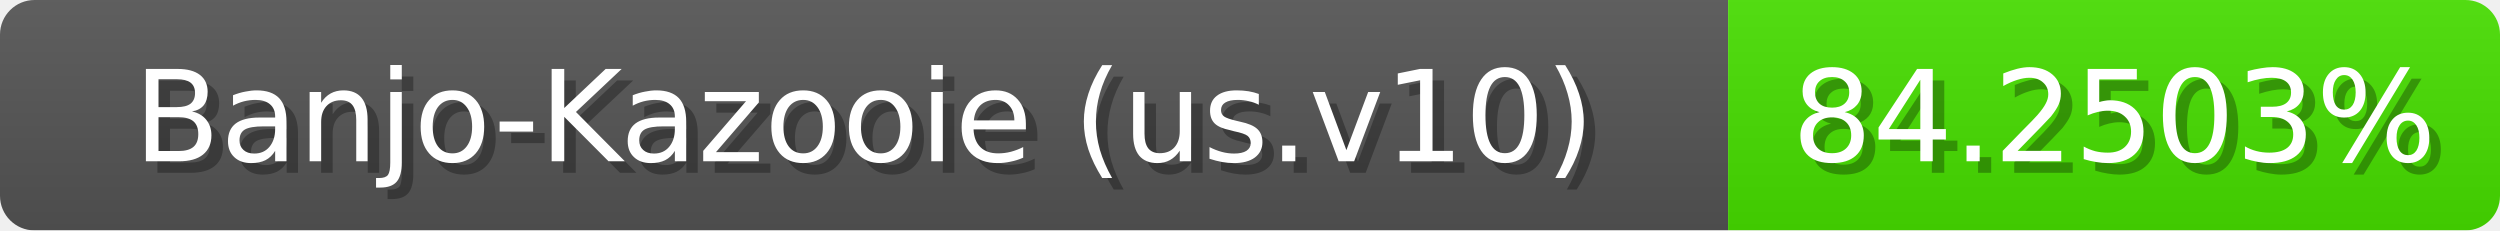
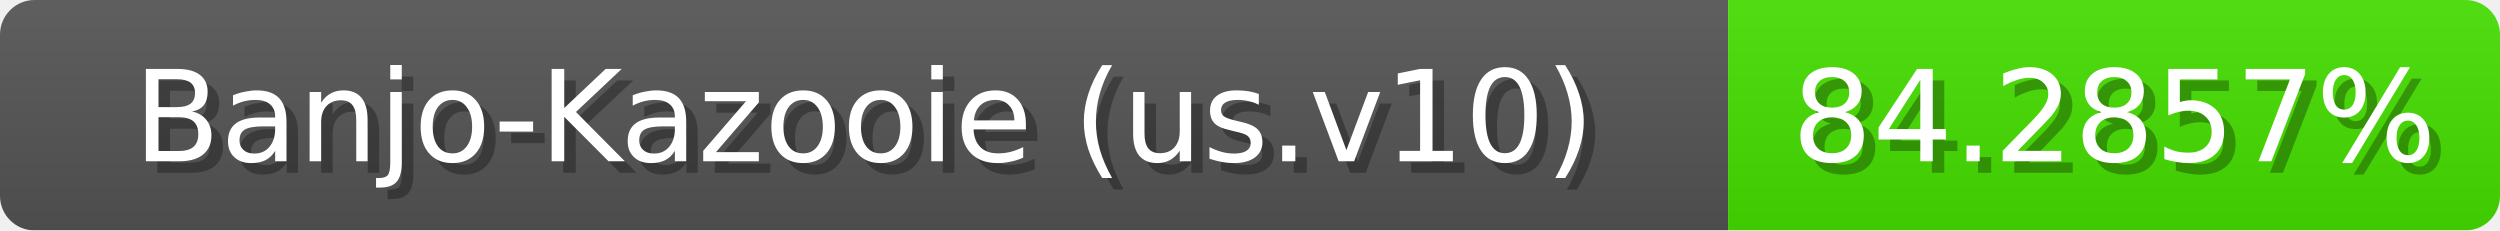
<svg xmlns="http://www.w3.org/2000/svg" width="217" height="20">
  <linearGradient id="b" x2="0" y2="100%">
    <stop offset="0" stop-color="#bbb" stop-opacity=".1" />
    <stop offset="1" stop-opacity=".1" />
  </linearGradient>
  <mask id="anybadge_1">
    <rect width="217" height="20" rx="3" fill="#fff" />
  </mask>
  <g mask="url(#anybadge_1)">
    <path fill="#555" d="M0 0h150v20H0z" />
-     <path fill="#47e000" d="M150 0h67v20H150z" />
+     <path fill="#46e000" d="M150 0h67v20H150z" />
    <path fill="url(#b)" d="M0 0h217v20H0z" />
  </g>
  <g fill="#fff" text-anchor="middle" font-family="DejaVu Sans,Verdana,Geneva,sans-serif" font-size="11">
    <text x="76.0" y="15" fill="#010101" fill-opacity=".3">Banjo-Kazooie (us.v10)</text>
    <text x="75.0" y="14">Banjo-Kazooie (us.v10)</text>
  </g>
  <g fill="#fff" text-anchor="middle" font-family="DejaVu Sans,Verdana,Geneva,sans-serif" font-size="11">
-     <text x="184.5" y="15" fill="#010101" fill-opacity=".3">84.2503%</text>
-     <text x="183.5" y="14">84.2503%</text>
+     <text x="184.5" y="15" fill="#010101" fill-opacity=".3">84.2857%</text>
+     <text x="183.5" y="14">84.2857%</text>
  </g>
</svg>
